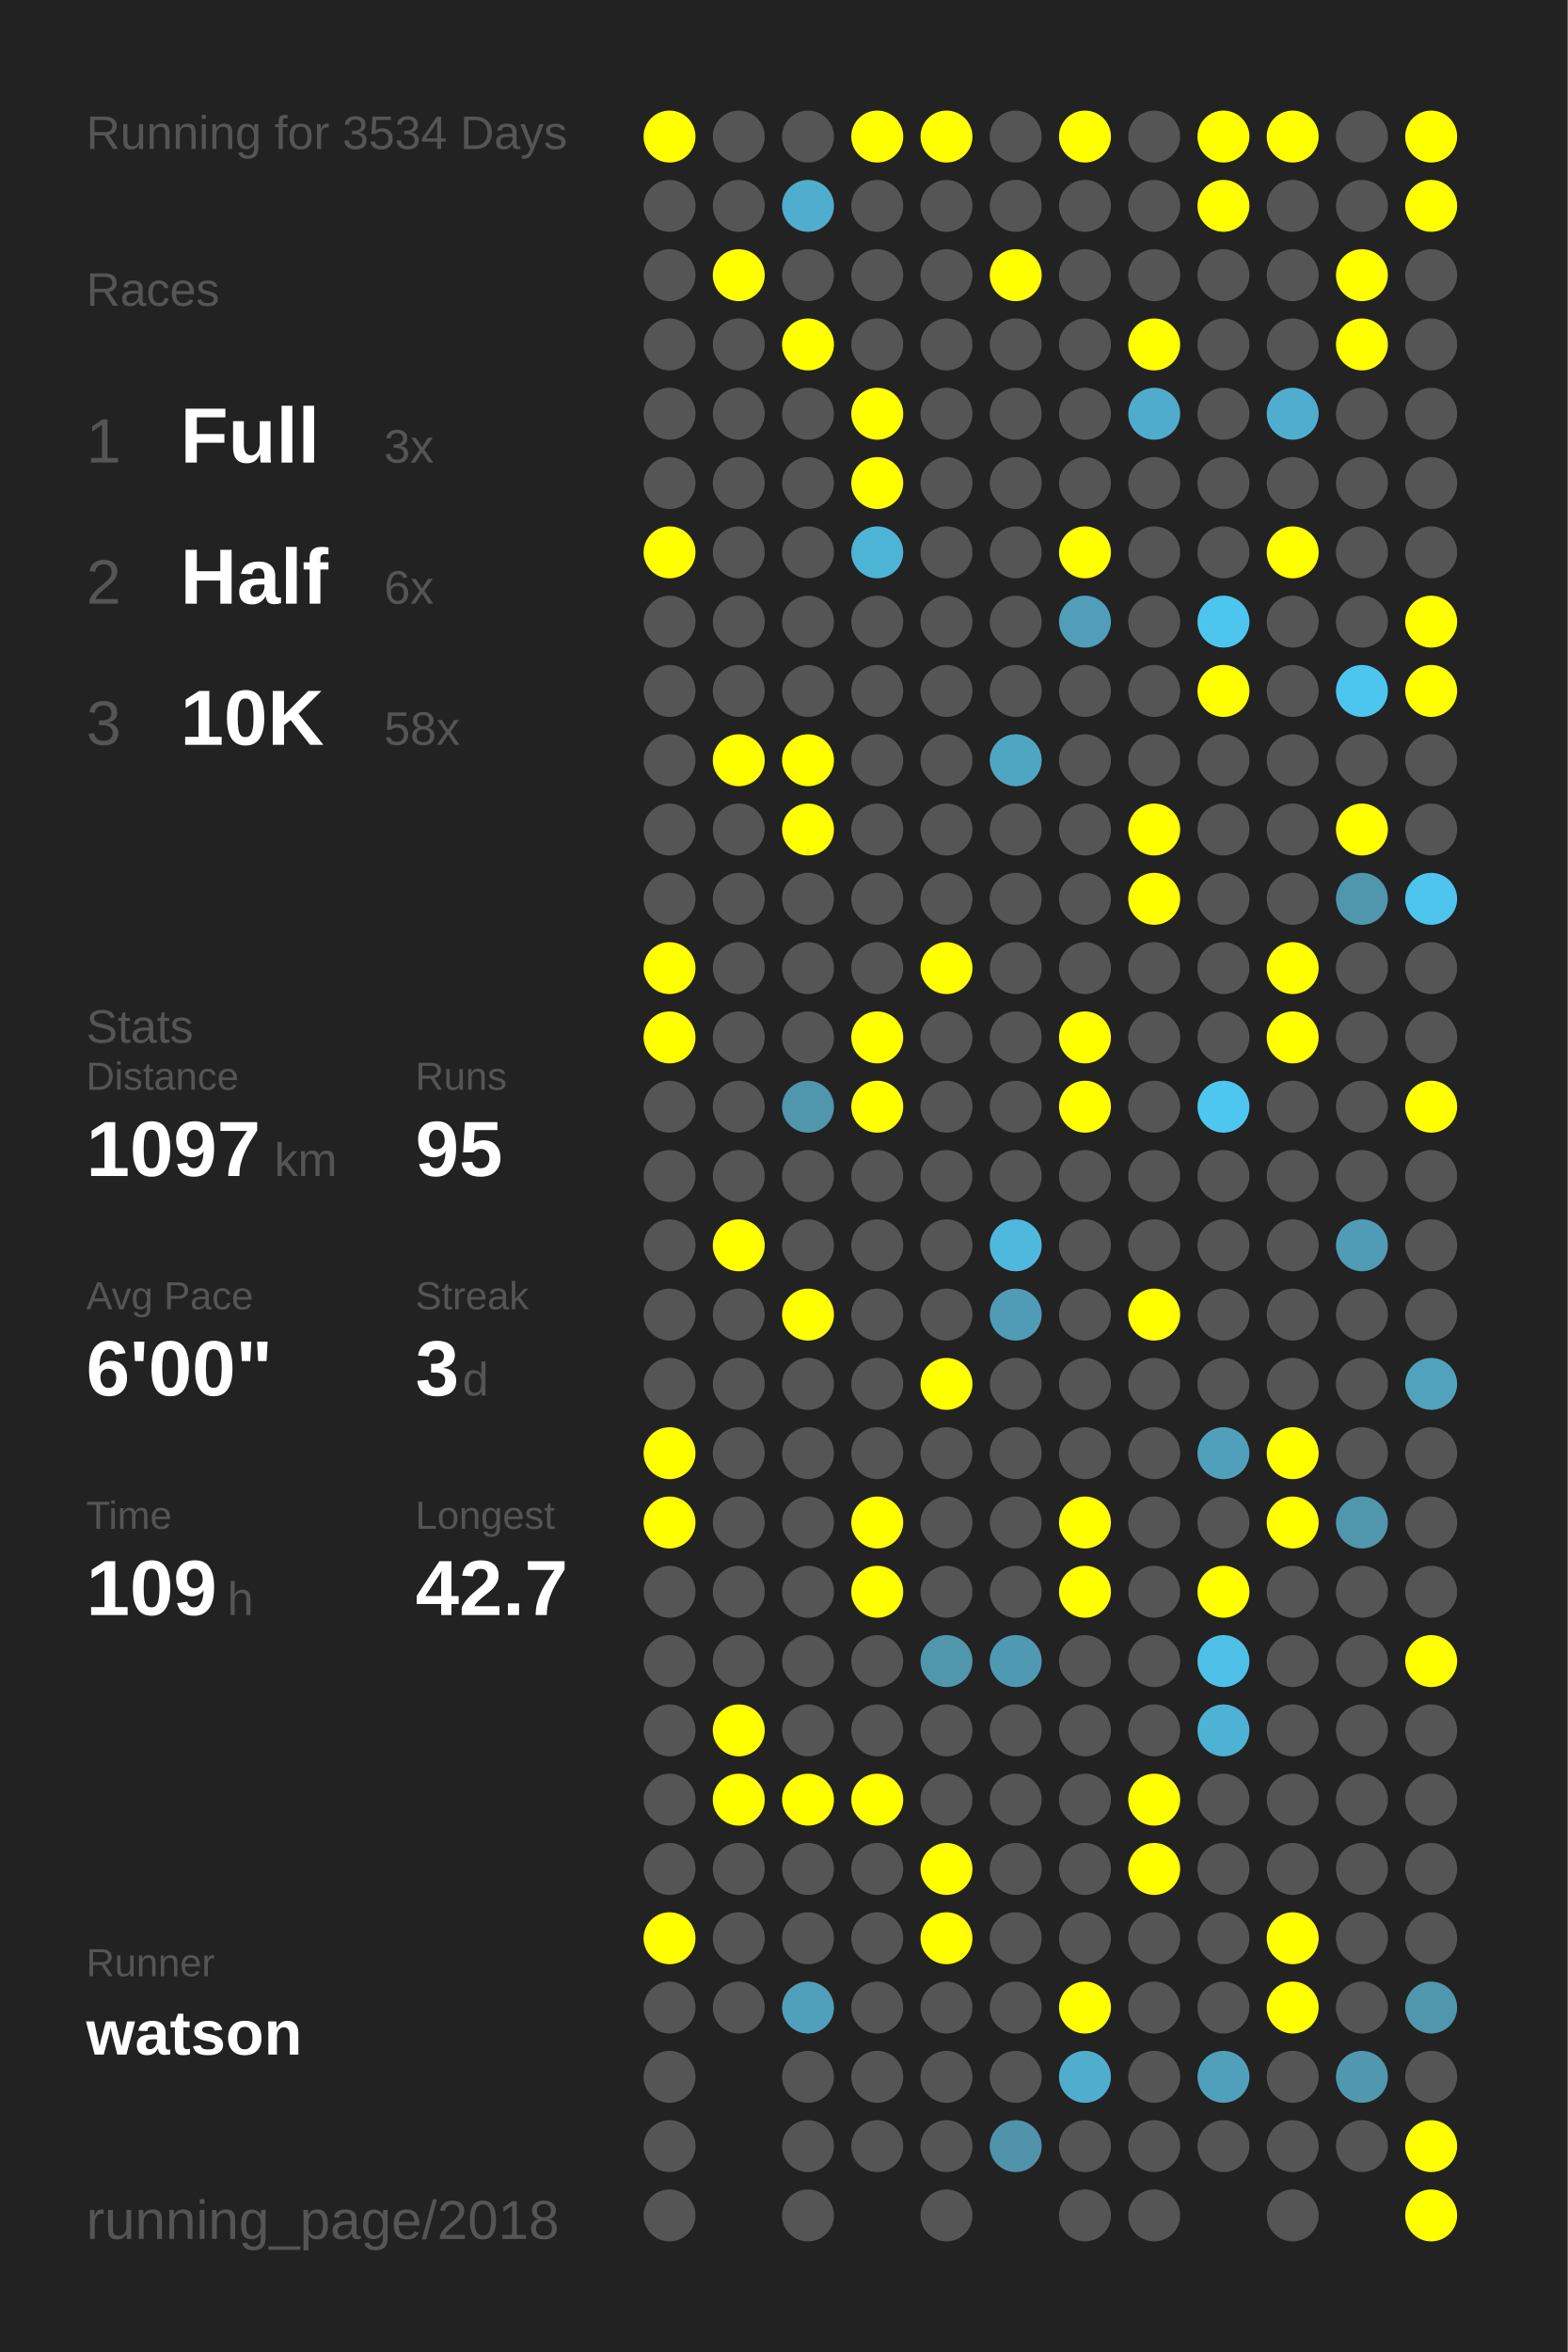
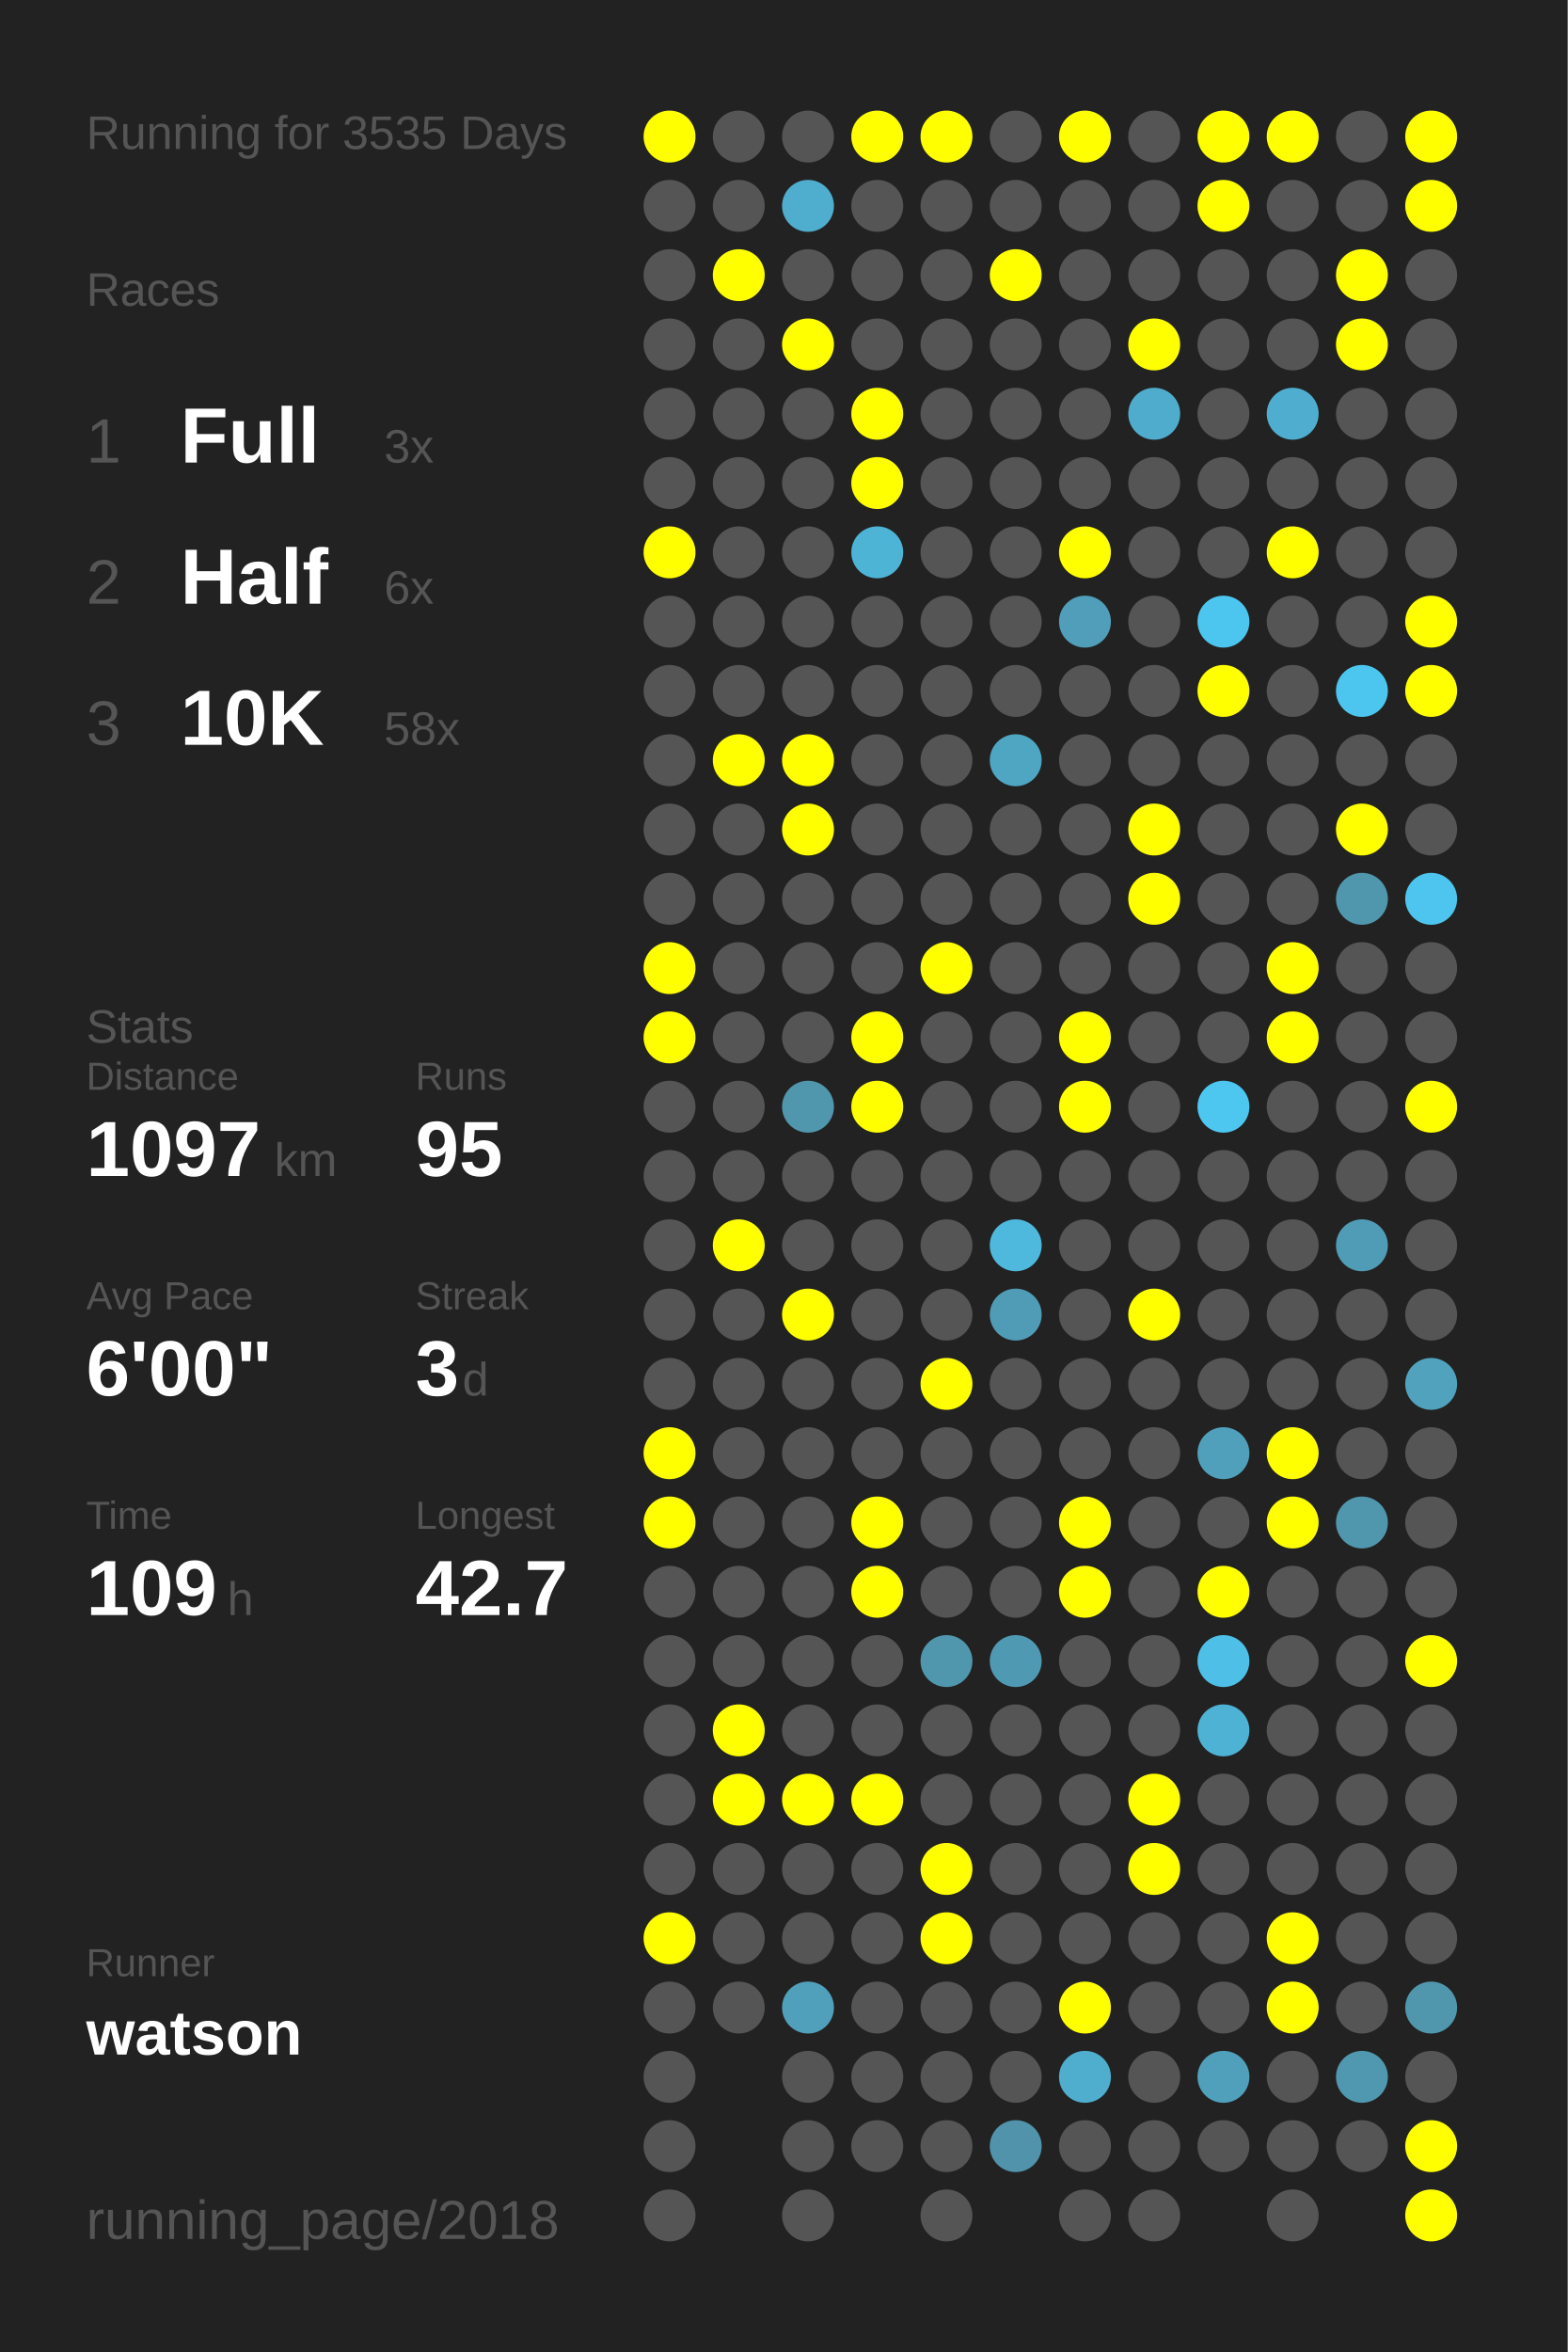
<svg xmlns="http://www.w3.org/2000/svg" baseProfile="full" height="300mm" version="1.1" viewBox="0,0,200,300" width="200mm">
  <defs />
  <rect fill="#222222" height="300" width="200" x="0" y="0" />
-   <text fill="#555555" style="font-size:6px; font-family:Arial;" x="11" y="19">Running for 3534 Days</text>
+   <text fill="#555555" style="font-size:6px; font-family:Arial;" x="11" y="19">Running for 3535 Days</text>
  <text fill="#555555" style="font-size:6px; font-family:Arial;" x="11" y="39">Races</text>
  <text fill="#555555" style="font-size:8px; font-family:Arial;" x="11" y="59">1</text>
  <text fill="#FFFFFF" style="font-size:10px; font-family:Arial; font-weight:bold;" x="23" y="59">Full</text>
  <text fill="#555555" style="font-size:6px; font-family:Arial;" x="49" y="59">3x</text>
  <text fill="#555555" style="font-size:8px; font-family:Arial;" x="11" y="77">2</text>
  <text fill="#FFFFFF" style="font-size:10px; font-family:Arial; font-weight:bold;" x="23" y="77">Half</text>
  <text fill="#555555" style="font-size:6px; font-family:Arial;" x="49" y="77">6x</text>
  <text fill="#555555" style="font-size:8px; font-family:Arial;" x="11" y="95">3</text>
  <text fill="#FFFFFF" style="font-size:10px; font-family:Arial; font-weight:bold;" x="23" y="95">10K</text>
  <text fill="#555555" style="font-size:6px; font-family:Arial;" x="49" y="95">58x</text>
  <text fill="#555555" style="font-size:6px; font-family:Arial;" x="11" y="133">Stats</text>
  <text fill="#555555" style="font-size:5px; font-family:Arial;" x="11" y="139">Distance</text>
  <text fill="#FFFFFF" style="font-size:10px; font-family:Arial; font-weight:bold;" x="11" y="150">1097</text>
  <text fill="#555555" style="font-size:6px; font-family:Arial;" x="35" y="150">km</text>
  <text fill="#555555" style="font-size:5px; font-family:Arial;" x="53" y="139">Runs</text>
  <text fill="#FFFFFF" style="font-size:10px; font-family:Arial; font-weight:bold;" x="53" y="150">95</text>
  <text fill="#555555" style="font-size:5px; font-family:Arial;" x="11" y="167">Avg Pace</text>
  <text fill="#FFFFFF" style="font-size:10px; font-family:Arial; font-weight:bold;" x="11" y="178">6'00"</text>
  <text fill="#555555" style="font-size:5px; font-family:Arial;" x="53" y="167">Streak</text>
  <text fill="#FFFFFF" style="font-size:10px; font-family:Arial; font-weight:bold;" x="53" y="178">3</text>
  <text fill="#555555" style="font-size:6px; font-family:Arial;" x="59" y="178">d</text>
  <text fill="#555555" style="font-size:5px; font-family:Arial;" x="11" y="195">Time</text>
  <text fill="#FFFFFF" style="font-size:10px; font-family:Arial; font-weight:bold;" x="11" y="206">109</text>
  <text fill="#555555" style="font-size:6px; font-family:Arial;" x="29" y="206">h</text>
  <text fill="#555555" style="font-size:5px; font-family:Arial;" x="53" y="195">Longest</text>
  <text fill="#FFFFFF" style="font-size:10px; font-family:Arial; font-weight:bold;" x="53" y="206">42.7</text>
  <text fill="#555555" style="font-size:5px; font-family:Arial;" x="11" y="252.065">Runner</text>
  <text fill="#FFFFFF" style="font-size:8px; font-family:Arial; font-weight:bold;" x="11" y="262.065">watson</text>
  <text fill="#555555" style="font-size:7px; font-family:Arial;" x="11" y="285.581">running_page/2018</text>
  <circle cx="85.417" cy="17.419" fill="#FFFF00" r="3.312" />
  <circle cx="85.417" cy="26.258" fill="#555555" r="3.312" />
  <circle cx="85.417" cy="35.097" fill="#555555" r="3.312" />
  <circle cx="85.417" cy="43.935" fill="#555555" r="3.312" />
  <circle cx="85.417" cy="52.774" fill="#555555" r="3.312" />
  <circle cx="85.417" cy="61.613" fill="#555555" r="3.312" />
  <circle cx="85.417" cy="70.452" fill="#FFFF00" r="3.312" />
  <circle cx="85.417" cy="79.29" fill="#555555" r="3.312" />
  <circle cx="85.417" cy="88.129" fill="#555555" r="3.312" />
  <circle cx="85.417" cy="96.968" fill="#555555" r="3.312" />
  <circle cx="85.417" cy="105.806" fill="#555555" r="3.312" />
  <circle cx="85.417" cy="114.645" fill="#555555" r="3.312" />
  <circle cx="85.417" cy="123.484" fill="#FFFF00" r="3.312" />
  <circle cx="85.417" cy="132.323" fill="#FFFF00" r="3.312" />
  <circle cx="85.417" cy="141.161" fill="#555555" r="3.312" />
  <circle cx="85.417" cy="150" fill="#555555" r="3.312" />
  <circle cx="85.417" cy="158.839" fill="#555555" r="3.312" />
  <circle cx="85.417" cy="167.677" fill="#555555" r="3.312" />
  <circle cx="85.417" cy="176.516" fill="#555555" r="3.312" />
  <circle cx="85.417" cy="185.355" fill="#FFFF00" r="3.312" />
  <circle cx="85.417" cy="194.194" fill="#FFFF00" r="3.312" />
  <circle cx="85.417" cy="203.032" fill="#555555" r="3.312" />
  <circle cx="85.417" cy="211.871" fill="#555555" r="3.312" />
  <circle cx="85.417" cy="220.71" fill="#555555" r="3.312" />
  <circle cx="85.417" cy="229.548" fill="#555555" r="3.312" />
  <circle cx="85.417" cy="238.387" fill="#555555" r="3.312" />
  <circle cx="85.417" cy="247.226" fill="#FFFF00" r="3.312" />
  <circle cx="85.417" cy="256.065" fill="#555555" r="3.312" />
  <circle cx="85.417" cy="264.903" fill="#555555" r="3.312" />
  <circle cx="85.417" cy="273.742" fill="#555555" r="3.312" />
  <circle cx="85.417" cy="282.581" fill="#555555" r="3.312" />
  <circle cx="94.25" cy="17.419" fill="#555555" r="3.312" />
  <circle cx="94.25" cy="26.258" fill="#555555" r="3.312" />
  <circle cx="94.25" cy="35.097" fill="#FFFF00" r="3.312" />
  <circle cx="94.25" cy="43.935" fill="#555555" r="3.312" />
  <circle cx="94.25" cy="52.774" fill="#555555" r="3.312" />
  <circle cx="94.25" cy="61.613" fill="#555555" r="3.312" />
  <circle cx="94.25" cy="70.452" fill="#555555" r="3.312" />
  <circle cx="94.25" cy="79.29" fill="#555555" r="3.312" />
  <circle cx="94.25" cy="88.129" fill="#555555" r="3.312" />
  <circle cx="94.25" cy="96.968" fill="#FFFF00" r="3.312" />
  <circle cx="94.25" cy="105.806" fill="#555555" r="3.312" />
  <circle cx="94.25" cy="114.645" fill="#555555" r="3.312" />
  <circle cx="94.25" cy="123.484" fill="#555555" r="3.312" />
  <circle cx="94.25" cy="132.323" fill="#555555" r="3.312" />
  <circle cx="94.25" cy="141.161" fill="#555555" r="3.312" />
  <circle cx="94.25" cy="150" fill="#555555" r="3.312" />
  <circle cx="94.25" cy="158.839" fill="#FFFF00" r="3.312" />
  <circle cx="94.25" cy="167.677" fill="#555555" r="3.312" />
  <circle cx="94.25" cy="176.516" fill="#555555" r="3.312" />
  <circle cx="94.25" cy="185.355" fill="#555555" r="3.312" />
  <circle cx="94.25" cy="194.194" fill="#555555" r="3.312" />
  <circle cx="94.25" cy="203.032" fill="#555555" r="3.312" />
  <circle cx="94.25" cy="211.871" fill="#555555" r="3.312" />
  <circle cx="94.25" cy="220.71" fill="#FFFF00" r="3.312" />
  <circle cx="94.25" cy="229.548" fill="#FFFF00" r="3.312" />
  <circle cx="94.25" cy="238.387" fill="#555555" r="3.312" />
  <circle cx="94.25" cy="247.226" fill="#555555" r="3.312" />
  <circle cx="94.25" cy="256.065" fill="#555555" r="3.312" />
  <circle cx="103.083" cy="17.419" fill="#555555" r="3.312" />
  <circle cx="103.083" cy="26.258" fill="#4fadcd" r="3.312" />
  <circle cx="103.083" cy="35.097" fill="#555555" r="3.312" />
  <circle cx="103.083" cy="43.935" fill="#FFFF00" r="3.312" />
  <circle cx="103.083" cy="52.774" fill="#555555" r="3.312" />
  <circle cx="103.083" cy="61.613" fill="#555555" r="3.312" />
  <circle cx="103.083" cy="70.452" fill="#555555" r="3.312" />
  <circle cx="103.083" cy="79.29" fill="#555555" r="3.312" />
  <circle cx="103.083" cy="88.129" fill="#555555" r="3.312" />
  <circle cx="103.083" cy="96.968" fill="#FFFF00" r="3.312" />
  <circle cx="103.083" cy="105.806" fill="#FFFF00" r="3.312" />
  <circle cx="103.083" cy="114.645" fill="#555555" r="3.312" />
  <circle cx="103.083" cy="123.484" fill="#555555" r="3.312" />
  <circle cx="103.083" cy="132.323" fill="#555555" r="3.312" />
  <circle cx="103.083" cy="141.161" fill="#5096ad" r="3.312" />
  <circle cx="103.083" cy="150" fill="#555555" r="3.312" />
  <circle cx="103.083" cy="158.839" fill="#555555" r="3.312" />
  <circle cx="103.083" cy="167.677" fill="#FFFF00" r="3.312" />
  <circle cx="103.083" cy="176.516" fill="#555555" r="3.312" />
  <circle cx="103.083" cy="185.355" fill="#555555" r="3.312" />
  <circle cx="103.083" cy="194.194" fill="#555555" r="3.312" />
  <circle cx="103.083" cy="203.032" fill="#555555" r="3.312" />
  <circle cx="103.083" cy="211.871" fill="#555555" r="3.312" />
  <circle cx="103.083" cy="220.71" fill="#555555" r="3.312" />
  <circle cx="103.083" cy="229.548" fill="#FFFF00" r="3.312" />
  <circle cx="103.083" cy="238.387" fill="#555555" r="3.312" />
  <circle cx="103.083" cy="247.226" fill="#555555" r="3.312" />
  <circle cx="103.083" cy="256.065" fill="#50a0bb" r="3.312" />
  <circle cx="103.083" cy="264.903" fill="#555555" r="3.312" />
  <circle cx="103.083" cy="273.742" fill="#555555" r="3.312" />
  <circle cx="103.083" cy="282.581" fill="#555555" r="3.312" />
  <circle cx="111.917" cy="17.419" fill="#FFFF00" r="3.312" />
  <circle cx="111.917" cy="26.258" fill="#555555" r="3.312" />
  <circle cx="111.917" cy="35.097" fill="#555555" r="3.312" />
  <circle cx="111.917" cy="43.935" fill="#555555" r="3.312" />
  <circle cx="111.917" cy="52.774" fill="#FFFF00" r="3.312" />
  <circle cx="111.917" cy="61.613" fill="#FFFF00" r="3.312" />
  <circle cx="111.917" cy="70.452" fill="#4eb4d6" r="3.312" />
  <circle cx="111.917" cy="79.29" fill="#555555" r="3.312" />
  <circle cx="111.917" cy="88.129" fill="#555555" r="3.312" />
  <circle cx="111.917" cy="96.968" fill="#555555" r="3.312" />
  <circle cx="111.917" cy="105.806" fill="#555555" r="3.312" />
  <circle cx="111.917" cy="114.645" fill="#555555" r="3.312" />
  <circle cx="111.917" cy="123.484" fill="#555555" r="3.312" />
  <circle cx="111.917" cy="132.323" fill="#FFFF00" r="3.312" />
  <circle cx="111.917" cy="141.161" fill="#FFFF00" r="3.312" />
  <circle cx="111.917" cy="150" fill="#555555" r="3.312" />
  <circle cx="111.917" cy="158.839" fill="#555555" r="3.312" />
  <circle cx="111.917" cy="167.677" fill="#555555" r="3.312" />
  <circle cx="111.917" cy="176.516" fill="#555555" r="3.312" />
  <circle cx="111.917" cy="185.355" fill="#555555" r="3.312" />
  <circle cx="111.917" cy="194.194" fill="#FFFF00" r="3.312" />
  <circle cx="111.917" cy="203.032" fill="#FFFF00" r="3.312" />
  <circle cx="111.917" cy="211.871" fill="#555555" r="3.312" />
  <circle cx="111.917" cy="220.71" fill="#555555" r="3.312" />
  <circle cx="111.917" cy="229.548" fill="#FFFF00" r="3.312" />
  <circle cx="111.917" cy="238.387" fill="#555555" r="3.312" />
  <circle cx="111.917" cy="247.226" fill="#555555" r="3.312" />
  <circle cx="111.917" cy="256.065" fill="#555555" r="3.312" />
  <circle cx="111.917" cy="264.903" fill="#555555" r="3.312" />
  <circle cx="111.917" cy="273.742" fill="#555555" r="3.312" />
  <circle cx="120.75" cy="17.419" fill="#FFFF00" r="3.312" />
  <circle cx="120.75" cy="26.258" fill="#555555" r="3.312" />
  <circle cx="120.75" cy="35.097" fill="#555555" r="3.312" />
  <circle cx="120.75" cy="43.935" fill="#555555" r="3.312" />
  <circle cx="120.75" cy="52.774" fill="#555555" r="3.312" />
  <circle cx="120.75" cy="61.613" fill="#555555" r="3.312" />
  <circle cx="120.75" cy="70.452" fill="#555555" r="3.312" />
  <circle cx="120.75" cy="79.29" fill="#555555" r="3.312" />
  <circle cx="120.75" cy="88.129" fill="#555555" r="3.312" />
  <circle cx="120.75" cy="96.968" fill="#555555" r="3.312" />
  <circle cx="120.75" cy="105.806" fill="#555555" r="3.312" />
  <circle cx="120.75" cy="114.645" fill="#555555" r="3.312" />
  <circle cx="120.75" cy="123.484" fill="#FFFF00" r="3.312" />
  <circle cx="120.75" cy="132.323" fill="#555555" r="3.312" />
  <circle cx="120.75" cy="141.161" fill="#555555" r="3.312" />
  <circle cx="120.75" cy="150" fill="#555555" r="3.312" />
  <circle cx="120.75" cy="158.839" fill="#555555" r="3.312" />
  <circle cx="120.75" cy="167.677" fill="#555555" r="3.312" />
  <circle cx="120.75" cy="176.516" fill="#FFFF00" r="3.312" />
  <circle cx="120.75" cy="185.355" fill="#555555" r="3.312" />
  <circle cx="120.75" cy="194.194" fill="#555555" r="3.312" />
  <circle cx="120.75" cy="203.032" fill="#555555" r="3.312" />
  <circle cx="120.75" cy="211.871" fill="#5096ad" r="3.312" />
  <circle cx="120.75" cy="220.71" fill="#555555" r="3.312" />
  <circle cx="120.75" cy="229.548" fill="#555555" r="3.312" />
  <circle cx="120.75" cy="238.387" fill="#FFFF00" r="3.312" />
  <circle cx="120.75" cy="247.226" fill="#FFFF00" r="3.312" />
  <circle cx="120.75" cy="256.065" fill="#555555" r="3.312" />
  <circle cx="120.75" cy="264.903" fill="#555555" r="3.312" />
  <circle cx="120.75" cy="273.742" fill="#555555" r="3.312" />
  <circle cx="120.75" cy="282.581" fill="#555555" r="3.312" />
  <circle cx="129.583" cy="17.419" fill="#555555" r="3.312" />
  <circle cx="129.583" cy="26.258" fill="#555555" r="3.312" />
  <circle cx="129.583" cy="35.097" fill="#FFFF00" r="3.312" />
  <circle cx="129.583" cy="43.935" fill="#555555" r="3.312" />
  <circle cx="129.583" cy="52.774" fill="#555555" r="3.312" />
  <circle cx="129.583" cy="61.613" fill="#555555" r="3.312" />
  <circle cx="129.583" cy="70.452" fill="#555555" r="3.312" />
  <circle cx="129.583" cy="79.29" fill="#555555" r="3.312" />
  <circle cx="129.583" cy="88.129" fill="#555555" r="3.312" />
  <circle cx="129.583" cy="96.968" fill="#4fa6c3" r="3.312" />
  <circle cx="129.583" cy="105.806" fill="#555555" r="3.312" />
  <circle cx="129.583" cy="114.645" fill="#555555" r="3.312" />
  <circle cx="129.583" cy="123.484" fill="#555555" r="3.312" />
  <circle cx="129.583" cy="132.323" fill="#555555" r="3.312" />
  <circle cx="129.583" cy="141.161" fill="#555555" r="3.312" />
  <circle cx="129.583" cy="150" fill="#555555" r="3.312" />
  <circle cx="129.583" cy="158.839" fill="#4eb9dd" r="3.312" />
  <circle cx="129.583" cy="167.677" fill="#509bb5" r="3.312" />
  <circle cx="129.583" cy="176.516" fill="#555555" r="3.312" />
  <circle cx="129.583" cy="185.355" fill="#555555" r="3.312" />
  <circle cx="129.583" cy="194.194" fill="#555555" r="3.312" />
  <circle cx="129.583" cy="203.032" fill="#555555" r="3.312" />
  <circle cx="129.583" cy="211.871" fill="#5099b2" r="3.312" />
  <circle cx="129.583" cy="220.71" fill="#555555" r="3.312" />
  <circle cx="129.583" cy="229.548" fill="#555555" r="3.312" />
  <circle cx="129.583" cy="238.387" fill="#555555" r="3.312" />
  <circle cx="129.583" cy="247.226" fill="#555555" r="3.312" />
  <circle cx="129.583" cy="256.065" fill="#555555" r="3.312" />
  <circle cx="129.583" cy="264.903" fill="#555555" r="3.312" />
  <circle cx="129.583" cy="273.742" fill="#5093aa" r="3.312" />
  <circle cx="138.417" cy="17.419" fill="#FFFF00" r="3.312" />
  <circle cx="138.417" cy="26.258" fill="#555555" r="3.312" />
  <circle cx="138.417" cy="35.097" fill="#555555" r="3.312" />
  <circle cx="138.417" cy="43.935" fill="#555555" r="3.312" />
  <circle cx="138.417" cy="52.774" fill="#555555" r="3.312" />
  <circle cx="138.417" cy="61.613" fill="#555555" r="3.312" />
  <circle cx="138.417" cy="70.452" fill="#FFFF00" r="3.312" />
  <circle cx="138.417" cy="79.29" fill="#509eb9" r="3.312" />
  <circle cx="138.417" cy="88.129" fill="#555555" r="3.312" />
  <circle cx="138.417" cy="96.968" fill="#555555" r="3.312" />
  <circle cx="138.417" cy="105.806" fill="#555555" r="3.312" />
  <circle cx="138.417" cy="114.645" fill="#555555" r="3.312" />
  <circle cx="138.417" cy="123.484" fill="#555555" r="3.312" />
  <circle cx="138.417" cy="132.323" fill="#FFFF00" r="3.312" />
  <circle cx="138.417" cy="141.161" fill="#FFFF00" r="3.312" />
  <circle cx="138.417" cy="150" fill="#555555" r="3.312" />
  <circle cx="138.417" cy="158.839" fill="#555555" r="3.312" />
  <circle cx="138.417" cy="167.677" fill="#555555" r="3.312" />
  <circle cx="138.417" cy="176.516" fill="#555555" r="3.312" />
  <circle cx="138.417" cy="185.355" fill="#555555" r="3.312" />
  <circle cx="138.417" cy="194.194" fill="#FFFF00" r="3.312" />
  <circle cx="138.417" cy="203.032" fill="#FFFF00" r="3.312" />
  <circle cx="138.417" cy="211.871" fill="#555555" r="3.312" />
  <circle cx="138.417" cy="220.71" fill="#555555" r="3.312" />
  <circle cx="138.417" cy="229.548" fill="#555555" r="3.312" />
  <circle cx="138.417" cy="238.387" fill="#555555" r="3.312" />
  <circle cx="138.417" cy="247.226" fill="#555555" r="3.312" />
  <circle cx="138.417" cy="256.065" fill="#FFFF00" r="3.312" />
  <circle cx="138.417" cy="264.903" fill="#4faece" r="3.312" />
  <circle cx="138.417" cy="273.742" fill="#555555" r="3.312" />
  <circle cx="138.417" cy="282.581" fill="#555555" r="3.312" />
  <circle cx="147.25" cy="17.419" fill="#555555" r="3.312" />
  <circle cx="147.25" cy="26.258" fill="#555555" r="3.312" />
  <circle cx="147.25" cy="35.097" fill="#555555" r="3.312" />
  <circle cx="147.25" cy="43.935" fill="#FFFF00" r="3.312" />
  <circle cx="147.25" cy="52.774" fill="#4faccc" r="3.312" />
  <circle cx="147.25" cy="61.613" fill="#555555" r="3.312" />
  <circle cx="147.25" cy="70.452" fill="#555555" r="3.312" />
  <circle cx="147.25" cy="79.29" fill="#555555" r="3.312" />
  <circle cx="147.25" cy="88.129" fill="#555555" r="3.312" />
  <circle cx="147.25" cy="96.968" fill="#555555" r="3.312" />
  <circle cx="147.25" cy="105.806" fill="#FFFF00" r="3.312" />
  <circle cx="147.25" cy="114.645" fill="#FFFF00" r="3.312" />
  <circle cx="147.25" cy="123.484" fill="#555555" r="3.312" />
  <circle cx="147.25" cy="132.323" fill="#555555" r="3.312" />
  <circle cx="147.25" cy="141.161" fill="#555555" r="3.312" />
  <circle cx="147.25" cy="150" fill="#555555" r="3.312" />
  <circle cx="147.25" cy="158.839" fill="#555555" r="3.312" />
  <circle cx="147.25" cy="167.677" fill="#FFFF00" r="3.312" />
  <circle cx="147.25" cy="176.516" fill="#555555" r="3.312" />
  <circle cx="147.25" cy="185.355" fill="#555555" r="3.312" />
  <circle cx="147.25" cy="194.194" fill="#555555" r="3.312" />
  <circle cx="147.25" cy="203.032" fill="#555555" r="3.312" />
  <circle cx="147.25" cy="211.871" fill="#555555" r="3.312" />
  <circle cx="147.25" cy="220.71" fill="#555555" r="3.312" />
  <circle cx="147.25" cy="229.548" fill="#FFFF00" r="3.312" />
  <circle cx="147.25" cy="238.387" fill="#FFFF00" r="3.312" />
  <circle cx="147.25" cy="247.226" fill="#555555" r="3.312" />
  <circle cx="147.25" cy="256.065" fill="#555555" r="3.312" />
  <circle cx="147.25" cy="264.903" fill="#555555" r="3.312" />
  <circle cx="147.25" cy="273.742" fill="#555555" r="3.312" />
  <circle cx="147.25" cy="282.581" fill="#555555" r="3.312" />
  <circle cx="156.083" cy="17.419" fill="#FFFF00" r="3.312" />
  <circle cx="156.083" cy="26.258" fill="#FFFF00" r="3.312" />
  <circle cx="156.083" cy="35.097" fill="#555555" r="3.312" />
  <circle cx="156.083" cy="43.935" fill="#555555" r="3.312" />
  <circle cx="156.083" cy="52.774" fill="#555555" r="3.312" />
  <circle cx="156.083" cy="61.613" fill="#555555" r="3.312" />
  <circle cx="156.083" cy="70.452" fill="#555555" r="3.312" />
  <circle cx="156.083" cy="79.29" fill="#4dc6ef" r="3.312" />
  <circle cx="156.083" cy="88.129" fill="#FFFF00" r="3.312" />
  <circle cx="156.083" cy="96.968" fill="#555555" r="3.312" />
  <circle cx="156.083" cy="105.806" fill="#555555" r="3.312" />
  <circle cx="156.083" cy="114.645" fill="#555555" r="3.312" />
  <circle cx="156.083" cy="123.484" fill="#555555" r="3.312" />
  <circle cx="156.083" cy="132.323" fill="#555555" r="3.312" />
  <circle cx="156.083" cy="141.161" fill="#4dc7f0" r="3.312" />
  <circle cx="156.083" cy="150" fill="#555555" r="3.312" />
  <circle cx="156.083" cy="158.839" fill="#555555" r="3.312" />
  <circle cx="156.083" cy="167.677" fill="#555555" r="3.312" />
  <circle cx="156.083" cy="176.516" fill="#555555" r="3.312" />
  <circle cx="156.083" cy="185.355" fill="#50a0bc" r="3.312" />
  <circle cx="156.083" cy="194.194" fill="#555555" r="3.312" />
  <circle cx="156.083" cy="203.032" fill="#FFFF00" r="3.312" />
  <circle cx="156.083" cy="211.871" fill="#4ec0e7" r="3.312" />
  <circle cx="156.083" cy="220.71" fill="#4eb2d4" r="3.312" />
  <circle cx="156.083" cy="229.548" fill="#555555" r="3.312" />
  <circle cx="156.083" cy="238.387" fill="#555555" r="3.312" />
  <circle cx="156.083" cy="247.226" fill="#555555" r="3.312" />
  <circle cx="156.083" cy="256.065" fill="#555555" r="3.312" />
  <circle cx="156.083" cy="264.903" fill="#50a0bb" r="3.312" />
  <circle cx="156.083" cy="273.742" fill="#555555" r="3.312" />
  <circle cx="164.917" cy="17.419" fill="#FFFF00" r="3.312" />
  <circle cx="164.917" cy="26.258" fill="#555555" r="3.312" />
  <circle cx="164.917" cy="35.097" fill="#555555" r="3.312" />
  <circle cx="164.917" cy="43.935" fill="#555555" r="3.312" />
  <circle cx="164.917" cy="52.774" fill="#4faecf" r="3.312" />
  <circle cx="164.917" cy="61.613" fill="#555555" r="3.312" />
  <circle cx="164.917" cy="70.452" fill="#FFFF00" r="3.312" />
  <circle cx="164.917" cy="79.29" fill="#555555" r="3.312" />
  <circle cx="164.917" cy="88.129" fill="#555555" r="3.312" />
  <circle cx="164.917" cy="96.968" fill="#555555" r="3.312" />
  <circle cx="164.917" cy="105.806" fill="#555555" r="3.312" />
  <circle cx="164.917" cy="114.645" fill="#555555" r="3.312" />
  <circle cx="164.917" cy="123.484" fill="#FFFF00" r="3.312" />
  <circle cx="164.917" cy="132.323" fill="#FFFF00" r="3.312" />
  <circle cx="164.917" cy="141.161" fill="#555555" r="3.312" />
  <circle cx="164.917" cy="150" fill="#555555" r="3.312" />
  <circle cx="164.917" cy="158.839" fill="#555555" r="3.312" />
  <circle cx="164.917" cy="167.677" fill="#555555" r="3.312" />
  <circle cx="164.917" cy="176.516" fill="#555555" r="3.312" />
  <circle cx="164.917" cy="185.355" fill="#FFFF00" r="3.312" />
  <circle cx="164.917" cy="194.194" fill="#FFFF00" r="3.312" />
  <circle cx="164.917" cy="203.032" fill="#555555" r="3.312" />
  <circle cx="164.917" cy="211.871" fill="#555555" r="3.312" />
  <circle cx="164.917" cy="220.71" fill="#555555" r="3.312" />
  <circle cx="164.917" cy="229.548" fill="#555555" r="3.312" />
  <circle cx="164.917" cy="238.387" fill="#555555" r="3.312" />
  <circle cx="164.917" cy="247.226" fill="#FFFF00" r="3.312" />
  <circle cx="164.917" cy="256.065" fill="#FFFF00" r="3.312" />
  <circle cx="164.917" cy="264.903" fill="#555555" r="3.312" />
  <circle cx="164.917" cy="273.742" fill="#555555" r="3.312" />
  <circle cx="164.917" cy="282.581" fill="#555555" r="3.312" />
  <circle cx="173.75" cy="17.419" fill="#555555" r="3.312" />
  <circle cx="173.75" cy="26.258" fill="#555555" r="3.312" />
  <circle cx="173.75" cy="35.097" fill="#FFFF00" r="3.312" />
  <circle cx="173.75" cy="43.935" fill="#FFFF00" r="3.312" />
  <circle cx="173.75" cy="52.774" fill="#555555" r="3.312" />
  <circle cx="173.75" cy="61.613" fill="#555555" r="3.312" />
  <circle cx="173.75" cy="70.452" fill="#555555" r="3.312" />
  <circle cx="173.75" cy="79.29" fill="#555555" r="3.312" />
  <circle cx="173.75" cy="88.129" fill="#4dc6ef" r="3.312" />
  <circle cx="173.75" cy="96.968" fill="#555555" r="3.312" />
  <circle cx="173.75" cy="105.806" fill="#FFFF00" r="3.312" />
  <circle cx="173.75" cy="114.645" fill="#5096ad" r="3.312" />
  <circle cx="173.75" cy="123.484" fill="#555555" r="3.312" />
  <circle cx="173.75" cy="132.323" fill="#555555" r="3.312" />
  <circle cx="173.75" cy="141.161" fill="#555555" r="3.312" />
  <circle cx="173.75" cy="150" fill="#555555" r="3.312" />
  <circle cx="173.75" cy="158.839" fill="#509bb5" r="3.312" />
  <circle cx="173.75" cy="167.677" fill="#555555" r="3.312" />
  <circle cx="173.75" cy="176.516" fill="#555555" r="3.312" />
  <circle cx="173.75" cy="185.355" fill="#555555" r="3.312" />
  <circle cx="173.75" cy="194.194" fill="#5096ad" r="3.312" />
  <circle cx="173.75" cy="203.032" fill="#555555" r="3.312" />
  <circle cx="173.75" cy="211.871" fill="#555555" r="3.312" />
  <circle cx="173.75" cy="220.71" fill="#555555" r="3.312" />
  <circle cx="173.75" cy="229.548" fill="#555555" r="3.312" />
  <circle cx="173.75" cy="238.387" fill="#555555" r="3.312" />
  <circle cx="173.75" cy="247.226" fill="#555555" r="3.312" />
  <circle cx="173.75" cy="256.065" fill="#555555" r="3.312" />
  <circle cx="173.75" cy="264.903" fill="#5097b0" r="3.312" />
  <circle cx="173.75" cy="273.742" fill="#555555" r="3.312" />
  <circle cx="182.583" cy="17.419" fill="#FFFF00" r="3.312" />
  <circle cx="182.583" cy="26.258" fill="#FFFF00" r="3.312" />
  <circle cx="182.583" cy="35.097" fill="#555555" r="3.312" />
  <circle cx="182.583" cy="43.935" fill="#555555" r="3.312" />
  <circle cx="182.583" cy="52.774" fill="#555555" r="3.312" />
  <circle cx="182.583" cy="61.613" fill="#555555" r="3.312" />
  <circle cx="182.583" cy="70.452" fill="#555555" r="3.312" />
  <circle cx="182.583" cy="79.29" fill="#FFFF00" r="3.312" />
  <circle cx="182.583" cy="88.129" fill="#FFFF00" r="3.312" />
  <circle cx="182.583" cy="96.968" fill="#555555" r="3.312" />
  <circle cx="182.583" cy="105.806" fill="#555555" r="3.312" />
  <circle cx="182.583" cy="114.645" fill="#4dc5ee" r="3.312" />
  <circle cx="182.583" cy="123.484" fill="#555555" r="3.312" />
  <circle cx="182.583" cy="132.323" fill="#555555" r="3.312" />
  <circle cx="182.583" cy="141.161" fill="#FFFF00" r="3.312" />
  <circle cx="182.583" cy="150" fill="#555555" r="3.312" />
  <circle cx="182.583" cy="158.839" fill="#555555" r="3.312" />
  <circle cx="182.583" cy="167.677" fill="#555555" r="3.312" />
  <circle cx="182.583" cy="176.516" fill="#50a2bd" r="3.312" />
  <circle cx="182.583" cy="185.355" fill="#555555" r="3.312" />
  <circle cx="182.583" cy="194.194" fill="#555555" r="3.312" />
  <circle cx="182.583" cy="203.032" fill="#555555" r="3.312" />
  <circle cx="182.583" cy="211.871" fill="#FFFF00" r="3.312" />
  <circle cx="182.583" cy="220.71" fill="#555555" r="3.312" />
  <circle cx="182.583" cy="229.548" fill="#555555" r="3.312" />
  <circle cx="182.583" cy="238.387" fill="#555555" r="3.312" />
  <circle cx="182.583" cy="247.226" fill="#555555" r="3.312" />
  <circle cx="182.583" cy="256.065" fill="#5096ad" r="3.312" />
  <circle cx="182.583" cy="264.903" fill="#555555" r="3.312" />
  <circle cx="182.583" cy="273.742" fill="#FFFF00" r="3.312" />
  <circle cx="182.583" cy="282.581" fill="#FFFF00" r="3.312" />
</svg>
